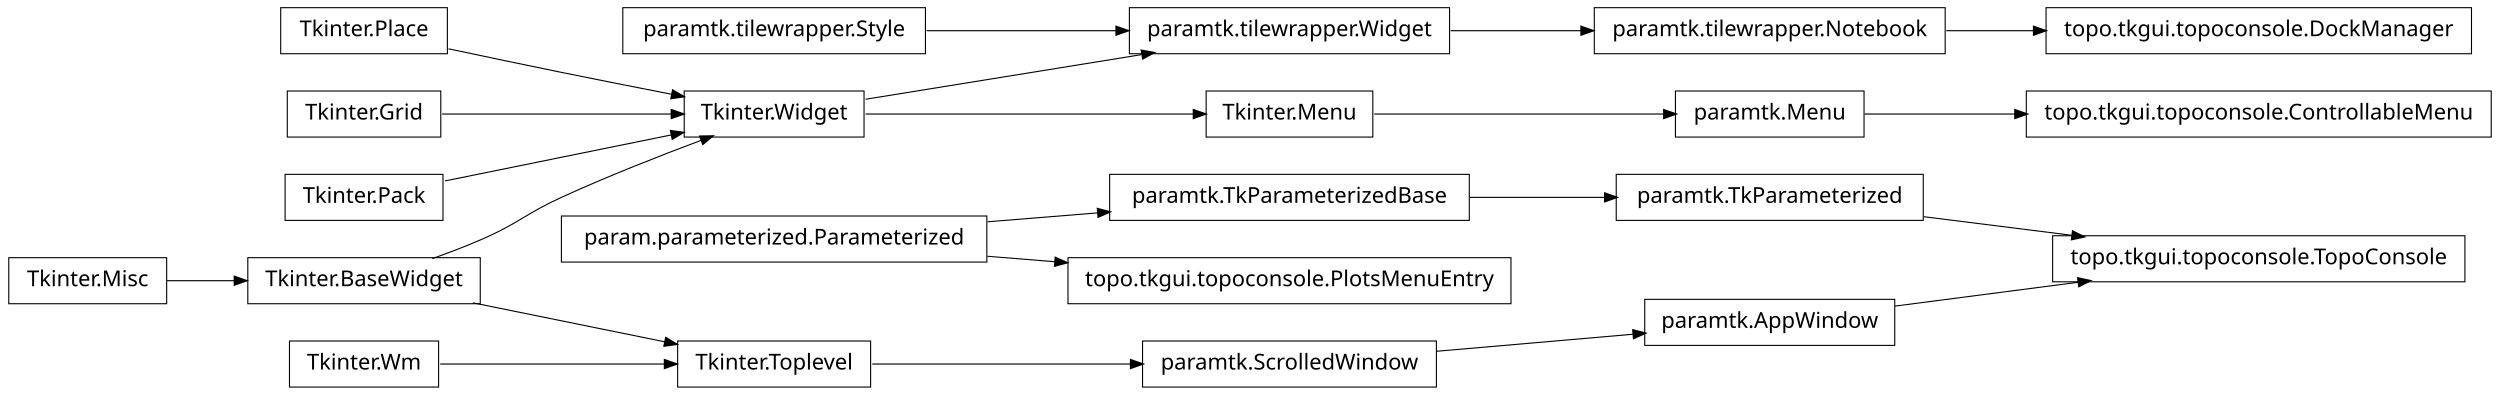
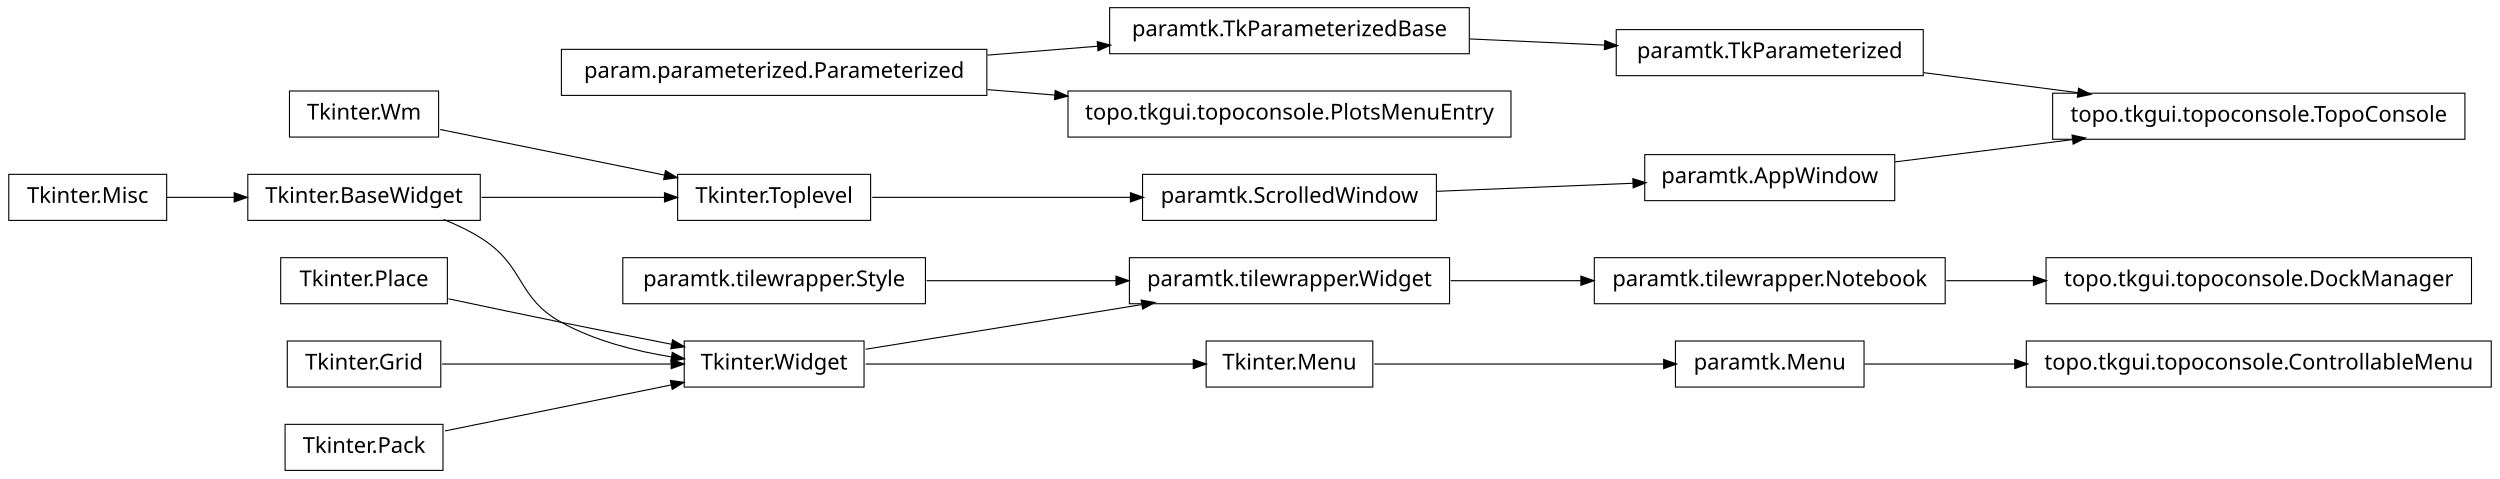
- <svg xmlns="http://www.w3.org/2000/svg" width="1140pt" height="180pt" viewBox="0.00 0.00 1140.00 180.00">
-   <g id="graph1" class="graph" transform="scale(1 1) rotate(0) translate(4 176)">
-     <polygon fill="white" stroke="white" points="-4,5 -4,-176 1137,-176 1137,5 -4,5" />
+ <svg xmlns="http://www.w3.org/2000/svg" width="1140pt" height="218pt" viewBox="0.00 0.00 1140.00 218.00">
+   <g id="graph1" class="graph" transform="scale(1 1) rotate(0) translate(4 214)">
+     <polygon fill="white" stroke="white" points="-4,5 -4,-214 1137,-214 1137,5 -4,5" />
    <g id="node1" class="node">
-       <polygon fill="none" stroke="black" stroke-width="0.5" points="883,-172.5 723,-172.5 723,-151.5 883,-151.5 883,-172.5" />
-       <text text-anchor="middle" x="803" y="-159.5" font-family="Vera" font-size="10.00">paramtk.tilewrapper.Notebook</text>
+       <polygon fill="none" stroke="black" stroke-width="0.5" points="883,-96.5 723,-96.5 723,-75.5 883,-75.5 883,-96.5" />
+       <text text-anchor="middle" x="803" y="-83.5" font-family="Vera" font-size="10.00">paramtk.tilewrapper.Notebook</text>
    </g>
-     <g id="node36" class="node">
-       <polygon fill="none" stroke="black" stroke-width="0.5" points="1123,-172.5 929,-172.5 929,-151.5 1123,-151.5 1123,-172.5" />
-       <text text-anchor="middle" x="1026" y="-159.5" font-family="Vera" font-size="10.00">topo.tkgui.topoconsole.DockManager</text>
+     <g id="node37" class="node">
+       <polygon fill="none" stroke="black" stroke-width="0.5" points="1123,-96.5 929,-96.5 929,-75.5 1123,-75.5 1123,-96.5" />
+       <text text-anchor="middle" x="1026" y="-83.5" font-family="Vera" font-size="10.00">topo.tkgui.topoconsole.DockManager</text>
    </g>
    <g id="edge34" class="edge">
-       <path fill="none" stroke="black" stroke-width="0.5" d="M883.508,-162C896.394,-162 909.88,-162 923.2,-162" />
-       <polygon fill="black" stroke="black" points="923.493,-163.75 928.493,-162 923.493,-160.25 923.493,-163.75" />
+       <path fill="none" stroke="black" stroke-width="0.5" d="M883.508,-86C896.394,-86 909.88,-86 923.2,-86" />
+       <polygon fill="black" stroke="black" points="923.493,-87.75 928.493,-86 923.493,-84.25 923.493,-87.75" />
    </g>
    <g id="node2" class="node">
-       <polygon fill="none" stroke="black" stroke-width="0.5" points="657,-172.5 511,-172.5 511,-151.5 657,-151.5 657,-172.5" />
-       <text text-anchor="middle" x="584" y="-159.5" font-family="Vera" font-size="10.00">paramtk.tilewrapper.Widget</text>
+       <polygon fill="none" stroke="black" stroke-width="0.5" points="657,-96.5 511,-96.5 511,-75.5 657,-75.5 657,-96.5" />
+       <text text-anchor="middle" x="584" y="-83.5" font-family="Vera" font-size="10.00">paramtk.tilewrapper.Widget</text>
    </g>
    <g id="edge2" class="edge">
-       <path fill="none" stroke="black" stroke-width="0.5" d="M657.533,-162C676.582,-162 697.265,-162 716.896,-162" />
-       <polygon fill="black" stroke="black" points="717.132,-163.75 722.132,-162 717.132,-160.25 717.132,-163.75" />
+       <path fill="none" stroke="black" stroke-width="0.5" d="M657.533,-86C676.582,-86 697.265,-86 716.896,-86" />
+       <polygon fill="black" stroke="black" points="717.132,-87.75 722.132,-86 717.132,-84.25 717.132,-87.75" />
    </g>
    <g id="node4" class="node">
-       <polygon fill="none" stroke="black" stroke-width="0.5" points="873,-96.5 733,-96.5 733,-75.5 873,-75.5 873,-96.5" />
-       <text text-anchor="middle" x="803" y="-83.5" font-family="Vera" font-size="10.00">paramtk.TkParameterized</text>
+       <polygon fill="none" stroke="black" stroke-width="0.5" points="873,-200.5 733,-200.5 733,-179.5 873,-179.5 873,-200.5" />
+       <text text-anchor="middle" x="803" y="-187.5" font-family="Vera" font-size="10.00">paramtk.TkParameterized</text>
    </g>
-     <g id="node30" class="node">
-       <polygon fill="none" stroke="black" stroke-width="0.5" points="1120,-68.5 932,-68.5 932,-47.5 1120,-47.5 1120,-68.5" />
-       <text text-anchor="middle" x="1026" y="-55.5" font-family="Vera" font-size="10.00">topo.tkgui.topoconsole.TopoConsole</text>
+     <g id="node33" class="node">
+       <polygon fill="none" stroke="black" stroke-width="0.5" points="1120,-171.5 932,-171.5 932,-150.5 1120,-150.5 1120,-171.5" />
+       <text text-anchor="middle" x="1026" y="-158.5" font-family="Vera" font-size="10.00">topo.tkgui.topoconsole.TopoConsole</text>
+     </g>
+     <g id="edge32" class="edge">
+       <path fill="none" stroke="black" stroke-width="0.5" d="M873.253,-180.864C895.566,-177.962 920.446,-174.727 943.539,-171.724" />
+       <polygon fill="black" stroke="black" points="944.014,-173.427 948.746,-171.046 943.562,-169.956 944.014,-173.427" />
+     </g>
+     <g id="node5" class="node">
+       <polygon fill="none" stroke="black" stroke-width="0.5" points="666,-210.5 502,-210.5 502,-189.5 666,-189.5 666,-210.5" />
+       <text text-anchor="middle" x="584" y="-197.5" font-family="Vera" font-size="10.00">paramtk.TkParameterizedBase</text>
+     </g>
+     <g id="edge4" class="edge">
+       <path fill="none" stroke="black" stroke-width="0.5" d="M666.171,-196.248C686.423,-195.323 708.007,-194.338 727.904,-193.429" />
+       <polygon fill="black" stroke="black" points="728.01,-195.176 732.925,-193.2 727.85,-191.68 728.01,-195.176" />
+     </g>
+     <g id="node7" class="node">
+       <polygon fill="none" stroke="black" stroke-width="0.5" points="393,-134.5 305,-134.5 305,-113.5 393,-113.5 393,-134.5" />
+       <text text-anchor="middle" x="349" y="-121.5" font-family="Vera" font-size="10.00">Tkinter.Toplevel</text>
+     </g>
+     <g id="node28" class="node">
+       <polygon fill="none" stroke="black" stroke-width="0.5" points="651,-134.5 517,-134.5 517,-113.5 651,-113.5 651,-134.5" />
+       <text text-anchor="middle" x="584" y="-121.5" font-family="Vera" font-size="10.00">paramtk.ScrolledWindow</text>
+     </g>
+     <g id="edge24" class="edge">
+       <path fill="none" stroke="black" stroke-width="0.5" d="M393.755,-124C427.019,-124 473.106,-124 511.588,-124" />
+       <polygon fill="black" stroke="black" points="511.724,-125.75 516.724,-124 511.724,-122.25 511.724,-125.75" />
+     </g>
+     <g id="node8" class="node">
+       <polygon fill="none" stroke="black" stroke-width="0.5" points="215,-134.5 109,-134.5 109,-113.5 215,-113.5 215,-134.5" />
+       <text text-anchor="middle" x="162" y="-121.5" font-family="Vera" font-size="10.00">Tkinter.BaseWidget</text>
+     </g>
+     <g id="edge6" class="edge">
+       <path fill="none" stroke="black" stroke-width="0.5" d="M215.587,-124C241.894,-124 273.39,-124 299.173,-124" />
+       <polygon fill="black" stroke="black" points="299.25,-125.75 304.25,-124 299.25,-122.25 299.25,-125.75" />
+     </g>
+     <g id="node22" class="node">
+       <polygon fill="none" stroke="black" stroke-width="0.5" points="390,-58.5 308,-58.5 308,-37.5 390,-37.5 390,-58.5" />
+       <text text-anchor="middle" x="349" y="-45.5" font-family="Vera" font-size="10.00">Tkinter.Widget</text>
+     </g>
+     <g id="edge16" class="edge">
+       <path fill="none" stroke="black" stroke-width="0.5" d="M198.273,-113.923C204.431,-111.47 210.58,-108.515 216,-105 235.519,-92.341 231.616,-78.213 252,-67 267.261,-58.605 285.669,-53.88 302.329,-51.235" />
+       <polygon fill="black" stroke="black" points="302.748,-52.942 307.438,-50.479 302.236,-49.48 302.748,-52.942" />
+     </g>
+     <g id="node10" class="node">
+       <polygon fill="none" stroke="black" stroke-width="0.5" points="196,-172.5 128,-172.5 128,-151.5 196,-151.5 196,-172.5" />
+       <text text-anchor="middle" x="162" y="-159.5" font-family="Vera" font-size="10.00">Tkinter.Wm</text>
+     </g>
+     <g id="edge8" class="edge">
+       <path fill="none" stroke="black" stroke-width="0.5" d="M196.735,-154.942C225.509,-149.094 266.771,-140.71 299.085,-134.143" />
+       <polygon fill="black" stroke="black" points="299.64,-135.816 304.191,-133.106 298.943,-132.386 299.64,-135.816" />
+     </g>
+     <g id="node12" class="node">
+       <polygon fill="none" stroke="black" stroke-width="0.5" points="846,-58.5 760,-58.5 760,-37.5 846,-37.5 846,-58.5" />
+       <text text-anchor="middle" x="803" y="-45.5" font-family="Vera" font-size="10.00">paramtk.Menu</text>
+     </g>
+     <g id="node40" class="node">
+       <polygon fill="none" stroke="black" stroke-width="0.5" points="1132,-58.5 920,-58.5 920,-37.5 1132,-37.5 1132,-58.5" />
+       <text text-anchor="middle" x="1026" y="-45.5" font-family="Vera" font-size="10.00">topo.tkgui.topoconsole.ControllableMenu</text>
+     </g>
+     <g id="edge38" class="edge">
+       <path fill="none" stroke="black" stroke-width="0.5" d="M846.261,-48C866.009,-48 890.396,-48 914.767,-48" />
+       <polygon fill="black" stroke="black" points="914.965,-49.75 919.965,-48 914.965,-46.25 914.965,-49.75" />
+     </g>
+     <g id="node13" class="node">
+       <polygon fill="none" stroke="black" stroke-width="0.5" points="622,-58.5 546,-58.5 546,-37.5 622,-37.5 622,-58.5" />
+       <text text-anchor="middle" x="584" y="-45.5" font-family="Vera" font-size="10.00">Tkinter.Menu</text>
+     </g>
+     <g id="edge10" class="edge">
+       <path fill="none" stroke="black" stroke-width="0.5" d="M622.649,-48C659.432,-48 714.908,-48 754.613,-48" />
+       <polygon fill="black" stroke="black" points="754.862,-49.75 759.862,-48 754.862,-46.25 754.862,-49.75" />
+     </g>
+     <g id="node15" class="node">
+       <polygon fill="none" stroke="black" stroke-width="0.5" points="200,-96.5 124,-96.5 124,-75.5 200,-75.5 200,-96.5" />
+       <text text-anchor="middle" x="162" y="-83.5" font-family="Vera" font-size="10.00">Tkinter.Place</text>
+     </g>
+     <g id="edge20" class="edge">
+       <path fill="none" stroke="black" stroke-width="0.5" d="M200.515,-77.74C216.441,-74.358 235.099,-70.439 252,-67 268.316,-63.68 286.199,-60.147 302.117,-57.04" />
+       <polygon fill="black" stroke="black" points="302.862,-58.677 307.435,-56.003 302.193,-55.242 302.862,-58.677" />
+     </g>
+     <g id="node16" class="node">
+       <polygon fill="none" stroke="black" stroke-width="0.5" points="685,-172.5 483,-172.5 483,-151.5 685,-151.5 685,-172.5" />
+       <text text-anchor="middle" x="584" y="-159.5" font-family="Vera" font-size="10.00">topo.tkgui.topoconsole.PlotsMenuEntry</text>
+     </g>
+     <g id="node17" class="node">
+       <polygon fill="none" stroke="black" stroke-width="0.5" points="446,-191.5 252,-191.5 252,-170.5 446,-170.5 446,-191.5" />
+       <text text-anchor="middle" x="349" y="-178.5" font-family="Vera" font-size="10.00">param.parameterized.Parameterized</text>
+     </g>
+     <g id="edge42" class="edge">
+       <path fill="none" stroke="black" stroke-width="0.5" d="M446.28,-188.865C462.987,-190.216 480.256,-191.612 496.682,-192.94" />
+       <polygon fill="black" stroke="black" points="496.626,-194.691 501.75,-193.35 496.908,-191.203 496.626,-194.691" />
+     </g>
+     <g id="edge12" class="edge">
+       <path fill="none" stroke="black" stroke-width="0.5" d="M446.28,-173.135C456.48,-172.31 466.89,-171.468 477.189,-170.636" />
+       <polygon fill="black" stroke="black" points="477.392,-172.375 482.235,-170.228 477.11,-168.887 477.392,-172.375" />
+     </g>
+     <g id="node19" class="node">
+       <polygon fill="none" stroke="black" stroke-width="0.5" points="197,-58.5 127,-58.5 127,-37.5 197,-37.5 197,-58.5" />
+       <text text-anchor="middle" x="162" y="-45.5" font-family="Vera" font-size="10.00">Tkinter.Grid</text>
+     </g>
+     <g id="edge22" class="edge">
+       <path fill="none" stroke="black" stroke-width="0.5" d="M197.613,-48C227.287,-48 269.785,-48 302.203,-48" />
+       <polygon fill="black" stroke="black" points="302.316,-49.75 307.316,-48 302.316,-46.25 302.316,-49.75" />
+     </g>
+     <g id="node20" class="node">
+       <polygon fill="none" stroke="black" stroke-width="0.5" points="72,-134.5 2.84217e-14,-134.5 0,-113.5 72,-113.5 72,-134.5" />
+       <text text-anchor="middle" x="36" y="-121.5" font-family="Vera" font-size="10.00">Tkinter.Misc</text>
+     </g>
+     <g id="edge14" class="edge">
+       <path fill="none" stroke="black" stroke-width="0.5" d="M72.106,-124C81.731,-124 92.385,-124 102.895,-124" />
+       <polygon fill="black" stroke="black" points="103.038,-125.75 108.038,-124 103.038,-122.25 103.038,-125.75" />
+     </g>
+     <g id="edge26" class="edge">
+       <path fill="none" stroke="black" stroke-width="0.5" d="M390.743,-54.75C425.581,-60.383 475.909,-68.522 516.472,-75.081" />
+       <polygon fill="black" stroke="black" points="516.659,-76.883 521.875,-75.954 517.218,-73.428 516.659,-76.883" />
+     </g>
+     <g id="edge40" class="edge">
+       <path fill="none" stroke="black" stroke-width="0.5" d="M390.743,-48C432.821,-48 497.495,-48 540.269,-48" />
+       <polygon fill="black" stroke="black" points="540.373,-49.75 545.373,-48 540.373,-46.25 540.373,-49.75" />
+     </g>
+     <g id="node24" class="node">
+       <polygon fill="none" stroke="black" stroke-width="0.5" points="198,-20.5 126,-20.5 126,0.5 198,0.5 198,-20.5" />
+       <text text-anchor="middle" x="162" y="-7.5" font-family="Vera" font-size="10.00">Tkinter.Pack</text>
+     </g>
+     <g id="edge18" class="edge">
+       <path fill="none" stroke="black" stroke-width="0.5" d="M198.945,-17.508C228.549,-23.523 270.267,-32.001 302.204,-38.491" />
+       <polygon fill="black" stroke="black" points="301.994,-40.234 307.243,-39.515 302.691,-36.804 301.994,-40.234" />
+     </g>
+     <g id="node34" class="node">
+       <polygon fill="none" stroke="black" stroke-width="0.5" points="860,-143.5 746,-143.5 746,-122.5 860,-122.5 860,-143.5" />
+       <text text-anchor="middle" x="803" y="-130.5" font-family="Vera" font-size="10.00">paramtk.AppWindow</text>
+     </g>
+     <g id="edge36" class="edge">
+       <path fill="none" stroke="black" stroke-width="0.5" d="M651.196,-126.761C679.722,-127.934 712.775,-129.292 740.742,-130.441" />
+       <polygon fill="black" stroke="black" points="740.834,-132.197 745.902,-130.654 740.978,-128.7 740.834,-132.197" />
+     </g>
+     <g id="node31" class="node">
+       <polygon fill="none" stroke="black" stroke-width="0.5" points="418,-96.5 280,-96.5 280,-75.5 418,-75.5 418,-96.5" />
+       <text text-anchor="middle" x="349" y="-83.5" font-family="Vera" font-size="10.00">paramtk.tilewrapper.Style</text>
+     </g>
+     <g id="edge28" class="edge">
+       <path fill="none" stroke="black" stroke-width="0.5" d="M418.554,-86C445.693,-86 476.951,-86 504.939,-86" />
+       <polygon fill="black" stroke="black" points="505.125,-87.75 510.125,-86 505.125,-84.25 505.125,-87.75" />
    </g>
    <g id="edge30" class="edge">
-       <path fill="none" stroke="black" stroke-width="0.5" d="M873.253,-77.179C894.736,-74.482 918.597,-71.486 940.952,-68.679" />
-       <polygon fill="black" stroke="black" points="941.254,-70.405 945.997,-68.045 940.818,-66.932 941.254,-70.405" />
-     </g>
-     <g id="node5" class="node">
-       <polygon fill="none" stroke="black" stroke-width="0.5" points="666,-96.5 502,-96.5 502,-75.5 666,-75.5 666,-96.5" />
-       <text text-anchor="middle" x="584" y="-83.5" font-family="Vera" font-size="10.00">paramtk.TkParameterizedBase</text>
-     </g>
-     <g id="edge4" class="edge">
-       <path fill="none" stroke="black" stroke-width="0.5" d="M666.171,-86C686.423,-86 708.007,-86 727.904,-86" />
-       <polygon fill="black" stroke="black" points="727.925,-87.75 732.925,-86 727.925,-84.25 727.925,-87.75" />
-     </g>
-     <g id="node7" class="node">
-       <polygon fill="none" stroke="black" stroke-width="0.5" points="196,-20.5 128,-20.5 128,0.5 196,0.5 196,-20.5" />
-       <text text-anchor="middle" x="162" y="-7.5" font-family="Vera" font-size="10.00">Tkinter.Wm</text>
-     </g>
-     <g id="node27" class="node">
-       <polygon fill="none" stroke="black" stroke-width="0.5" points="393,-20.5 305,-20.5 305,0.5 393,0.5 393,-20.5" />
-       <text text-anchor="middle" x="349" y="-7.5" font-family="Vera" font-size="10.00">Tkinter.Toplevel</text>
-     </g>
-     <g id="edge26" class="edge">
-       <path fill="none" stroke="black" stroke-width="0.5" d="M196.735,-10C225.509,-10 266.771,-10 299.085,-10" />
-       <polygon fill="black" stroke="black" points="299.191,-11.75 304.191,-10 299.191,-8.25 299.191,-11.75" />
-     </g>
-     <g id="node8" class="node">
-       <polygon fill="none" stroke="black" stroke-width="0.5" points="390,-134.5 308,-134.5 308,-113.5 390,-113.5 390,-134.5" />
-       <text text-anchor="middle" x="349" y="-121.5" font-family="Vera" font-size="10.00">Tkinter.Widget</text>
-     </g>
-     <g id="edge6" class="edge">
-       <path fill="none" stroke="black" stroke-width="0.5" d="M390.743,-130.75C425.581,-136.383 475.909,-144.521 516.472,-151.081" />
-       <polygon fill="black" stroke="black" points="516.659,-152.884 521.875,-151.954 517.218,-149.428 516.659,-152.884" />
-     </g>
-     <g id="node13" class="node">
-       <polygon fill="none" stroke="black" stroke-width="0.5" points="622,-134.5 546,-134.5 546,-113.5 622,-113.5 622,-134.5" />
-       <text text-anchor="middle" x="584" y="-121.5" font-family="Vera" font-size="10.00">Tkinter.Menu</text>
-     </g>
-     <g id="edge42" class="edge">
-       <path fill="none" stroke="black" stroke-width="0.5" d="M390.743,-124C432.821,-124 497.495,-124 540.269,-124" />
-       <polygon fill="black" stroke="black" points="540.373,-125.75 545.373,-124 540.373,-122.25 540.373,-125.75" />
-     </g>
-     <g id="node10" class="node">
-       <polygon fill="none" stroke="black" stroke-width="0.5" points="418,-172.5 280,-172.5 280,-151.5 418,-151.5 418,-172.5" />
-       <text text-anchor="middle" x="349" y="-159.5" font-family="Vera" font-size="10.00">paramtk.tilewrapper.Style</text>
-     </g>
-     <g id="edge8" class="edge">
-       <path fill="none" stroke="black" stroke-width="0.5" d="M418.554,-162C445.693,-162 476.951,-162 504.939,-162" />
-       <polygon fill="black" stroke="black" points="505.125,-163.75 510.125,-162 505.125,-160.25 505.125,-163.75" />
-     </g>
-     <g id="node12" class="node">
-       <polygon fill="none" stroke="black" stroke-width="0.5" points="846,-134.5 760,-134.5 760,-113.5 846,-113.5 846,-134.5" />
-       <text text-anchor="middle" x="803" y="-121.5" font-family="Vera" font-size="10.00">paramtk.Menu</text>
-     </g>
-     <g id="node39" class="node">
-       <polygon fill="none" stroke="black" stroke-width="0.5" points="1132,-134.5 920,-134.5 920,-113.5 1132,-113.5 1132,-134.5" />
-       <text text-anchor="middle" x="1026" y="-121.5" font-family="Vera" font-size="10.00">topo.tkgui.topoconsole.ControllableMenu</text>
-     </g>
-     <g id="edge38" class="edge">
-       <path fill="none" stroke="black" stroke-width="0.5" d="M846.261,-124C866.009,-124 890.396,-124 914.767,-124" />
-       <polygon fill="black" stroke="black" points="914.965,-125.75 919.965,-124 914.965,-122.25 914.965,-125.75" />
-     </g>
-     <g id="edge10" class="edge">
-       <path fill="none" stroke="black" stroke-width="0.5" d="M622.649,-124C659.432,-124 714.908,-124 754.613,-124" />
-       <polygon fill="black" stroke="black" points="754.862,-125.75 759.862,-124 754.862,-122.25 754.862,-125.75" />
-     </g>
-     <g id="node15" class="node">
-       <polygon fill="none" stroke="black" stroke-width="0.5" points="200,-172.5 124,-172.5 124,-151.5 200,-151.5 200,-172.5" />
-       <text text-anchor="middle" x="162" y="-159.5" font-family="Vera" font-size="10.00">Tkinter.Place</text>
-     </g>
-     <g id="edge18" class="edge">
-       <path fill="none" stroke="black" stroke-width="0.5" d="M200.515,-153.74C216.441,-150.358 235.099,-146.439 252,-143 268.316,-139.68 286.199,-136.147 302.117,-133.04" />
-       <polygon fill="black" stroke="black" points="302.862,-134.677 307.435,-132.003 302.193,-131.242 302.862,-134.677" />
-     </g>
-     <g id="node16" class="node">
-       <polygon fill="none" stroke="black" stroke-width="0.5" points="197,-134.5 127,-134.5 127,-113.5 197,-113.5 197,-134.5" />
-       <text text-anchor="middle" x="162" y="-121.5" font-family="Vera" font-size="10.00">Tkinter.Grid</text>
-     </g>
-     <g id="edge20" class="edge">
-       <path fill="none" stroke="black" stroke-width="0.5" d="M197.613,-124C227.287,-124 269.785,-124 302.203,-124" />
-       <polygon fill="black" stroke="black" points="302.316,-125.75 307.316,-124 302.316,-122.25 302.316,-125.75" />
-     </g>
-     <g id="node17" class="node">
-       <polygon fill="none" stroke="black" stroke-width="0.5" points="215,-58.5 109,-58.5 109,-37.5 215,-37.5 215,-58.5" />
-       <text text-anchor="middle" x="162" y="-45.5" font-family="Vera" font-size="10.00">Tkinter.BaseWidget</text>
-     </g>
-     <g id="edge14" class="edge">
-       <path fill="none" stroke="black" stroke-width="0.5" d="M193.145,-58.079C200.709,-60.767 208.715,-63.816 216,-67 232.578,-74.244 235.552,-78.466 252,-86 272.919,-95.581 297.002,-105.024 315.938,-112.1" />
-       <polygon fill="black" stroke="black" points="315.339,-113.745 320.636,-113.847 316.559,-110.464 315.339,-113.745" />
-     </g>
-     <g id="edge24" class="edge">
-       <path fill="none" stroke="black" stroke-width="0.5" d="M211.622,-37.916C238.717,-32.41 272.17,-25.612 299.281,-20.103" />
-       <polygon fill="black" stroke="black" points="299.715,-21.801 304.266,-19.09 299.018,-18.371 299.715,-21.801" />
-     </g>
-     <g id="node18" class="node">
-       <polygon fill="none" stroke="black" stroke-width="0.5" points="72,-58.5 2.84217e-14,-58.5 0,-37.5 72,-37.5 72,-58.5" />
-       <text text-anchor="middle" x="36" y="-45.5" font-family="Vera" font-size="10.00">Tkinter.Misc</text>
-     </g>
-     <g id="edge12" class="edge">
-       <path fill="none" stroke="black" stroke-width="0.5" d="M72.106,-48C81.731,-48 92.385,-48 102.895,-48" />
-       <polygon fill="black" stroke="black" points="103.038,-49.75 108.038,-48 103.038,-46.25 103.038,-49.75" />
-     </g>
-     <g id="node21" class="node">
-       <polygon fill="none" stroke="black" stroke-width="0.5" points="198,-96.5 126,-96.5 126,-75.5 198,-75.5 198,-96.5" />
-       <text text-anchor="middle" x="162" y="-83.5" font-family="Vera" font-size="10.00">Tkinter.Pack</text>
-     </g>
-     <g id="edge16" class="edge">
-       <path fill="none" stroke="black" stroke-width="0.5" d="M198.945,-93.508C228.549,-99.523 270.267,-108.001 302.204,-114.491" />
-       <polygon fill="black" stroke="black" points="301.994,-116.234 307.243,-115.515 302.691,-112.804 301.994,-116.234" />
-     </g>
-     <g id="node25" class="node">
-       <polygon fill="none" stroke="black" stroke-width="0.5" points="446,-77.5 252,-77.5 252,-56.5 446,-56.5 446,-77.5" />
-       <text text-anchor="middle" x="349" y="-64.5" font-family="Vera" font-size="10.00">param.parameterized.Parameterized</text>
-     </g>
-     <g id="edge22" class="edge">
-       <path fill="none" stroke="black" stroke-width="0.5" d="M446.28,-74.865C462.987,-76.216 480.256,-77.612 496.682,-78.94" />
-       <polygon fill="black" stroke="black" points="496.626,-80.691 501.75,-79.35 496.908,-77.203 496.626,-80.691" />
-     </g>
-     <g id="node41" class="node">
-       <polygon fill="none" stroke="black" stroke-width="0.5" points="685,-58.5 483,-58.5 483,-37.5 685,-37.5 685,-58.5" />
-       <text text-anchor="middle" x="584" y="-45.5" font-family="Vera" font-size="10.00">topo.tkgui.topoconsole.PlotsMenuEntry</text>
-     </g>
-     <g id="edge40" class="edge">
-       <path fill="none" stroke="black" stroke-width="0.5" d="M446.28,-59.135C456.48,-58.31 466.89,-57.468 477.189,-56.636" />
-       <polygon fill="black" stroke="black" points="477.392,-58.375 482.235,-56.228 477.11,-54.886 477.392,-58.375" />
-     </g>
-     <g id="node34" class="node">
-       <polygon fill="none" stroke="black" stroke-width="0.5" points="651,-20.5 517,-20.5 517,0.5 651,0.5 651,-20.5" />
-       <text text-anchor="middle" x="584" y="-7.5" font-family="Vera" font-size="10.00">paramtk.ScrolledWindow</text>
-     </g>
-     <g id="edge32" class="edge">
-       <path fill="none" stroke="black" stroke-width="0.5" d="M393.755,-10C427.019,-10 473.106,-10 511.588,-10" />
-       <polygon fill="black" stroke="black" points="511.724,-11.75 516.724,-10 511.724,-8.25 511.724,-11.75" />
-     </g>
-     <g id="node31" class="node">
-       <polygon fill="none" stroke="black" stroke-width="0.5" points="860,-39.5 746,-39.5 746,-18.5 860,-18.5 860,-39.5" />
-       <text text-anchor="middle" x="803" y="-26.5" font-family="Vera" font-size="10.00">paramtk.AppWindow</text>
-     </g>
-     <g id="edge28" class="edge">
-       <path fill="none" stroke="black" stroke-width="0.5" d="M860.138,-36.431C885.529,-39.733 915.899,-43.682 943.671,-47.294" />
-       <polygon fill="black" stroke="black" points="943.641,-49.054 948.825,-47.964 944.092,-45.584 943.641,-49.054" />
-     </g>
-     <g id="edge36" class="edge">
-       <path fill="none" stroke="black" stroke-width="0.5" d="M651.196,-15.83C679.722,-18.305 712.775,-21.172 740.742,-23.599" />
-       <polygon fill="black" stroke="black" points="740.77,-25.358 745.902,-24.046 741.072,-21.871 740.77,-25.358" />
+       <path fill="none" stroke="black" stroke-width="0.5" d="M860.138,-140.174C884.8,-143.271 914.159,-146.957 941.273,-150.362" />
+       <polygon fill="black" stroke="black" points="941.129,-152.107 946.308,-150.994 941.565,-148.634 941.129,-152.107" />
    </g>
  </g>
</svg>
